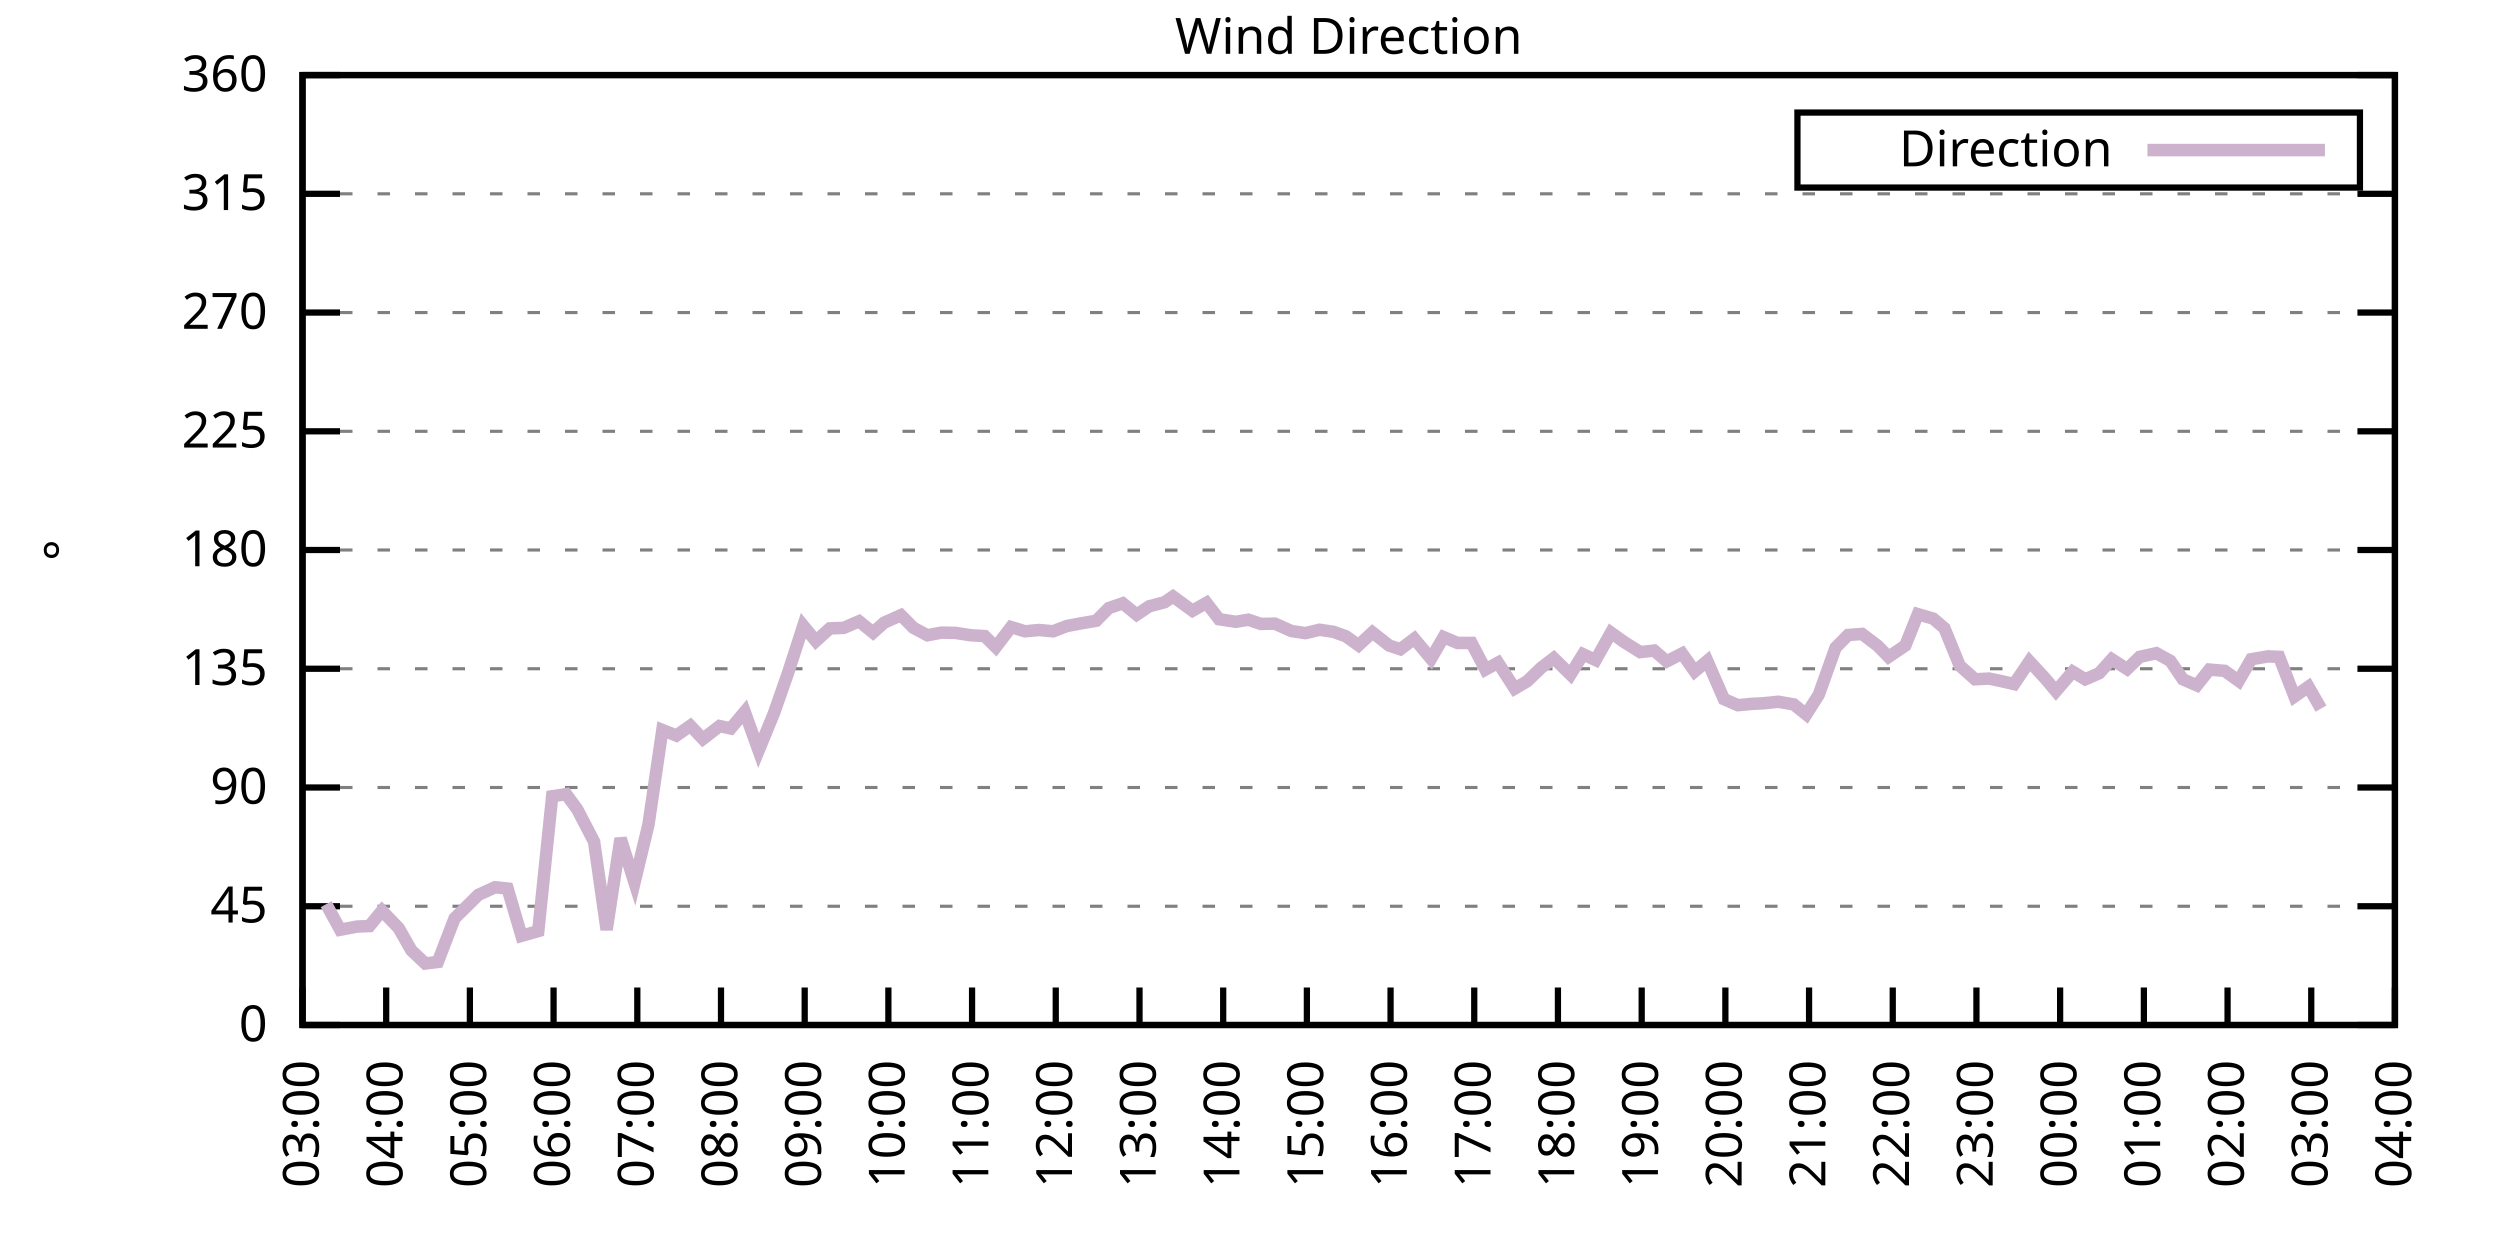
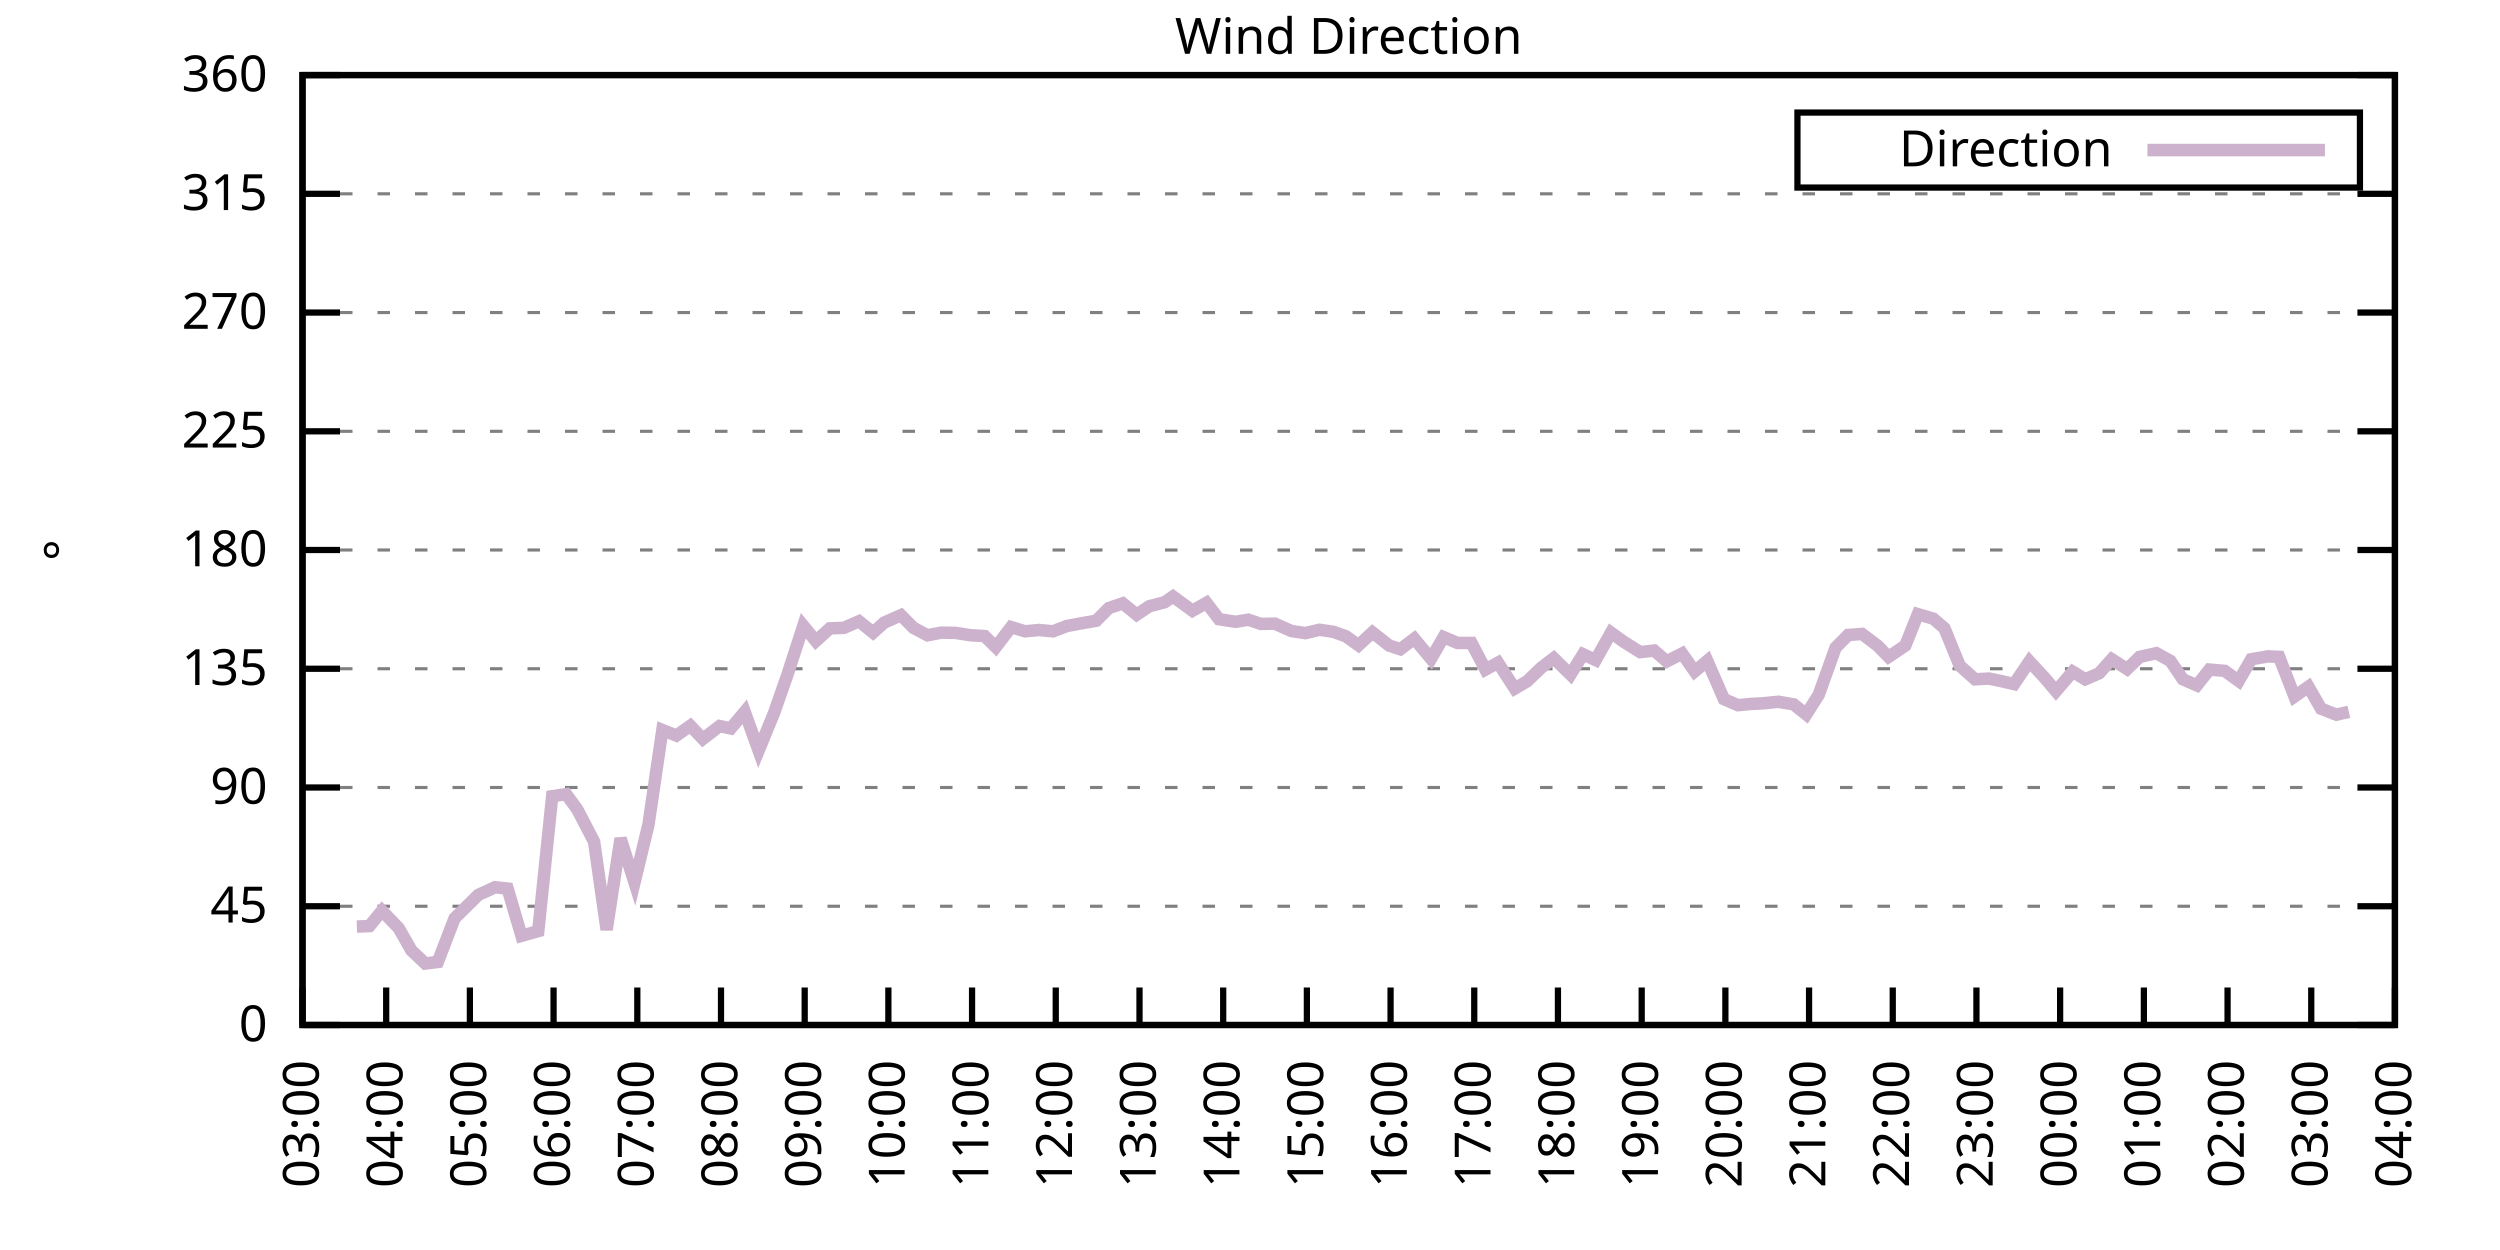
<svg xmlns="http://www.w3.org/2000/svg" xmlns:xlink="http://www.w3.org/1999/xlink" width="400" height="200" viewBox="0 0 400 200">
  <g id="gnuplot_canvas">
    <rect x="0" y="0" width="400" height="200" fill="none" />
    <defs>
      <circle id="gpDot" r="0.5" stroke-width="0.5" stroke="currentColor" />
      <path id="gpPt0" stroke-width="0.333" stroke="currentColor" d="M-1,0 h2 M0,-1 v2" />
      <path id="gpPt1" stroke-width="0.333" stroke="currentColor" d="M-1,-1 L1,1 M1,-1 L-1,1" />
      <path id="gpPt2" stroke-width="0.333" stroke="currentColor" d="M-1,0 L1,0 M0,-1 L0,1 M-1,-1 L1,1 M-1,1 L1,-1" />
      <rect id="gpPt3" stroke-width="0.333" stroke="currentColor" x="-1" y="-1" width="2" height="2" />
      <rect id="gpPt4" stroke-width="0.333" stroke="currentColor" fill="currentColor" x="-1" y="-1" width="2" height="2" />
      <circle id="gpPt5" stroke-width="0.333" stroke="currentColor" cx="0" cy="0" r="1" />
      <use xlink:href="#gpPt5" id="gpPt6" fill="currentColor" stroke="none" />
      <path id="gpPt7" stroke-width="0.333" stroke="currentColor" d="M0,-1.33 L-1.33,0.67 L1.33,0.67 z" />
      <use xlink:href="#gpPt7" id="gpPt8" fill="currentColor" stroke="none" />
      <use xlink:href="#gpPt7" id="gpPt9" stroke="currentColor" transform="rotate(180)" />
      <use xlink:href="#gpPt9" id="gpPt10" fill="currentColor" stroke="none" />
      <use xlink:href="#gpPt3" id="gpPt11" stroke="currentColor" transform="rotate(45)" />
      <use xlink:href="#gpPt11" id="gpPt12" fill="currentColor" stroke="none" />
      <path id="gpPt13" stroke-width="0.333" stroke="currentColor" d="M0,1.330 L1.265,0.411 L0.782,-1.067 L-0.782,-1.076 L-1.265,0.411 z" />
      <use xlink:href="#gpPt13" id="gpPt14" fill="currentColor" stroke="none" />
      <filter id="textbox" filterUnits="objectBoundingBox" x="0" y="0" height="1" width="1">
        <feFlood flood-color="white" flood-opacity="1" result="bgnd" />
        <feComposite in="SourceGraphic" in2="bgnd" operator="atop" />
      </filter>
      <filter id="greybox" filterUnits="objectBoundingBox" x="0" y="0" height="1" width="1">
        <feFlood flood-color="lightgrey" flood-opacity="1" result="grey" />
        <feComposite in="SourceGraphic" in2="grey" operator="atop" />
      </filter>
    </defs>
    <g fill="none" color="white" stroke="currentColor" stroke-width="1.00" stroke-linecap="butt" stroke-linejoin="miter">
</g>
    <g fill="none" color="black" stroke="currentColor" stroke-width="1.00" stroke-linecap="butt" stroke-linejoin="miter">
      <g stroke="none" shape-rendering="crispEdges">
        <polygon fill="rgb(255, 255, 255)" points="48.40,164.00 383.18,164.00 383.18,12.02 48.40,12.02 " />
      </g>
    </g>
    <g fill="none" color="black" stroke="currentColor" stroke-width="1.00" stroke-linecap="butt" stroke-linejoin="miter">
</g>
    <g fill="none" color="black" stroke="black" stroke-width="0.50" stroke-linecap="butt" stroke-linejoin="miter">
</g>
    <g fill="none" color="gray" stroke="currentColor" stroke-width="0.50" stroke-linecap="butt" stroke-linejoin="miter">
      <path stroke="gray" stroke-dasharray="2,4" class="gridline" d="M48.40,164.00 L383.19,164.00  " />
    </g>
    <g fill="none" color="gray" stroke="gray" stroke-width="1.00" stroke-linecap="butt" stroke-linejoin="miter">
</g>
    <g fill="none" color="black" stroke="currentColor" stroke-width="1.00" stroke-linecap="butt" stroke-linejoin="miter">
      <path stroke="black" d="M48.40,164.00 L54.40,164.00 M383.19,164.00 L377.19,164.00  " />
      <g transform="translate(42.80,166.60)" stroke="none" fill="black" font-family="Sans" font-size="8.00" text-anchor="end">
        <text>
          <tspan font-family="Sans"> 0</tspan>
        </text>
      </g>
    </g>
    <g fill="none" color="black" stroke="currentColor" stroke-width="1.00" stroke-linecap="butt" stroke-linejoin="miter">
</g>
    <g fill="none" color="black" stroke="black" stroke-width="0.50" stroke-linecap="butt" stroke-linejoin="miter">
</g>
    <g fill="none" color="gray" stroke="currentColor" stroke-width="0.50" stroke-linecap="butt" stroke-linejoin="miter">
      <path stroke="gray" stroke-dasharray="2,4" class="gridline" d="M48.40,145.00 L383.19,145.00  " />
    </g>
    <g fill="none" color="gray" stroke="gray" stroke-width="1.00" stroke-linecap="butt" stroke-linejoin="miter">
</g>
    <g fill="none" color="black" stroke="currentColor" stroke-width="1.00" stroke-linecap="butt" stroke-linejoin="miter">
      <path stroke="black" d="M48.40,145.00 L54.40,145.00 M383.19,145.00 L377.19,145.00  " />
      <g transform="translate(42.80,147.60)" stroke="none" fill="black" font-family="Sans" font-size="8.00" text-anchor="end">
        <text>
          <tspan font-family="Sans"> 45</tspan>
        </text>
      </g>
    </g>
    <g fill="none" color="black" stroke="currentColor" stroke-width="1.00" stroke-linecap="butt" stroke-linejoin="miter">
</g>
    <g fill="none" color="black" stroke="black" stroke-width="0.50" stroke-linecap="butt" stroke-linejoin="miter">
</g>
    <g fill="none" color="gray" stroke="currentColor" stroke-width="0.50" stroke-linecap="butt" stroke-linejoin="miter">
      <path stroke="gray" stroke-dasharray="2,4" class="gridline" d="M48.40,126.00 L383.19,126.00  " />
    </g>
    <g fill="none" color="gray" stroke="gray" stroke-width="1.00" stroke-linecap="butt" stroke-linejoin="miter">
</g>
    <g fill="none" color="black" stroke="currentColor" stroke-width="1.00" stroke-linecap="butt" stroke-linejoin="miter">
      <path stroke="black" d="M48.40,126.00 L54.40,126.00 M383.19,126.00 L377.19,126.00  " />
      <g transform="translate(42.80,128.60)" stroke="none" fill="black" font-family="Sans" font-size="8.00" text-anchor="end">
        <text>
          <tspan font-family="Sans"> 90</tspan>
        </text>
      </g>
    </g>
    <g fill="none" color="black" stroke="currentColor" stroke-width="1.00" stroke-linecap="butt" stroke-linejoin="miter">
</g>
    <g fill="none" color="black" stroke="black" stroke-width="0.50" stroke-linecap="butt" stroke-linejoin="miter">
</g>
    <g fill="none" color="gray" stroke="currentColor" stroke-width="0.50" stroke-linecap="butt" stroke-linejoin="miter">
      <path stroke="gray" stroke-dasharray="2,4" class="gridline" d="M48.40,107.00 L383.19,107.00  " />
    </g>
    <g fill="none" color="gray" stroke="gray" stroke-width="1.00" stroke-linecap="butt" stroke-linejoin="miter">
</g>
    <g fill="none" color="black" stroke="currentColor" stroke-width="1.00" stroke-linecap="butt" stroke-linejoin="miter">
      <path stroke="black" d="M48.40,107.00 L54.40,107.00 M383.19,107.00 L377.19,107.00  " />
      <g transform="translate(42.80,109.60)" stroke="none" fill="black" font-family="Sans" font-size="8.00" text-anchor="end">
        <text>
          <tspan font-family="Sans"> 135</tspan>
        </text>
      </g>
    </g>
    <g fill="none" color="black" stroke="currentColor" stroke-width="1.00" stroke-linecap="butt" stroke-linejoin="miter">
</g>
    <g fill="none" color="black" stroke="black" stroke-width="0.50" stroke-linecap="butt" stroke-linejoin="miter">
</g>
    <g fill="none" color="gray" stroke="currentColor" stroke-width="0.50" stroke-linecap="butt" stroke-linejoin="miter">
      <path stroke="gray" stroke-dasharray="2,4" class="gridline" d="M48.40,88.00 L383.19,88.00  " />
    </g>
    <g fill="none" color="gray" stroke="gray" stroke-width="1.00" stroke-linecap="butt" stroke-linejoin="miter">
</g>
    <g fill="none" color="black" stroke="currentColor" stroke-width="1.00" stroke-linecap="butt" stroke-linejoin="miter">
      <path stroke="black" d="M48.40,88.00 L54.40,88.00 M383.19,88.00 L377.19,88.00  " />
      <g transform="translate(42.80,90.60)" stroke="none" fill="black" font-family="Sans" font-size="8.00" text-anchor="end">
        <text>
          <tspan font-family="Sans"> 180</tspan>
        </text>
      </g>
    </g>
    <g fill="none" color="black" stroke="currentColor" stroke-width="1.00" stroke-linecap="butt" stroke-linejoin="miter">
</g>
    <g fill="none" color="black" stroke="black" stroke-width="0.50" stroke-linecap="butt" stroke-linejoin="miter">
</g>
    <g fill="none" color="gray" stroke="currentColor" stroke-width="0.50" stroke-linecap="butt" stroke-linejoin="miter">
      <path stroke="gray" stroke-dasharray="2,4" class="gridline" d="M48.40,69.01 L383.19,69.01  " />
    </g>
    <g fill="none" color="gray" stroke="gray" stroke-width="1.00" stroke-linecap="butt" stroke-linejoin="miter">
</g>
    <g fill="none" color="black" stroke="currentColor" stroke-width="1.00" stroke-linecap="butt" stroke-linejoin="miter">
      <path stroke="black" d="M48.40,69.01 L54.40,69.01 M383.19,69.01 L377.19,69.01  " />
      <g transform="translate(42.80,71.61)" stroke="none" fill="black" font-family="Sans" font-size="8.00" text-anchor="end">
        <text>
          <tspan font-family="Sans"> 225</tspan>
        </text>
      </g>
    </g>
    <g fill="none" color="black" stroke="currentColor" stroke-width="1.00" stroke-linecap="butt" stroke-linejoin="miter">
</g>
    <g fill="none" color="black" stroke="black" stroke-width="0.50" stroke-linecap="butt" stroke-linejoin="miter">
</g>
    <g fill="none" color="gray" stroke="currentColor" stroke-width="0.50" stroke-linecap="butt" stroke-linejoin="miter">
      <path stroke="gray" stroke-dasharray="2,4" class="gridline" d="M48.40,50.01 L383.19,50.01  " />
    </g>
    <g fill="none" color="gray" stroke="gray" stroke-width="1.00" stroke-linecap="butt" stroke-linejoin="miter">
</g>
    <g fill="none" color="black" stroke="currentColor" stroke-width="1.00" stroke-linecap="butt" stroke-linejoin="miter">
      <path stroke="black" d="M48.40,50.01 L54.40,50.01 M383.19,50.01 L377.19,50.01  " />
      <g transform="translate(42.80,52.61)" stroke="none" fill="black" font-family="Sans" font-size="8.00" text-anchor="end">
        <text>
          <tspan font-family="Sans"> 270</tspan>
        </text>
      </g>
    </g>
    <g fill="none" color="black" stroke="currentColor" stroke-width="1.00" stroke-linecap="butt" stroke-linejoin="miter">
</g>
    <g fill="none" color="black" stroke="black" stroke-width="0.50" stroke-linecap="butt" stroke-linejoin="miter">
</g>
    <g fill="none" color="gray" stroke="currentColor" stroke-width="0.50" stroke-linecap="butt" stroke-linejoin="miter">
      <path stroke="gray" stroke-dasharray="2,4" class="gridline" d="M48.40,31.01 L383.19,31.01  " />
    </g>
    <g fill="none" color="gray" stroke="gray" stroke-width="1.00" stroke-linecap="butt" stroke-linejoin="miter">
</g>
    <g fill="none" color="black" stroke="currentColor" stroke-width="1.00" stroke-linecap="butt" stroke-linejoin="miter">
      <path stroke="black" d="M48.40,31.01 L54.40,31.01 M383.19,31.01 L377.19,31.01  " />
      <g transform="translate(42.80,33.61)" stroke="none" fill="black" font-family="Sans" font-size="8.00" text-anchor="end">
        <text>
          <tspan font-family="Sans"> 315</tspan>
        </text>
      </g>
    </g>
    <g fill="none" color="black" stroke="currentColor" stroke-width="1.00" stroke-linecap="butt" stroke-linejoin="miter">
</g>
    <g fill="none" color="black" stroke="black" stroke-width="0.50" stroke-linecap="butt" stroke-linejoin="miter">
</g>
    <g fill="none" color="gray" stroke="currentColor" stroke-width="0.50" stroke-linecap="butt" stroke-linejoin="miter">
      <path stroke="gray" stroke-dasharray="2,4" class="gridline" d="M48.40,12.01 L383.19,12.01  " />
    </g>
    <g fill="none" color="gray" stroke="gray" stroke-width="1.00" stroke-linecap="butt" stroke-linejoin="miter">
</g>
    <g fill="none" color="black" stroke="currentColor" stroke-width="1.00" stroke-linecap="butt" stroke-linejoin="miter">
      <path stroke="black" d="M48.40,12.01 L54.40,12.01 M383.19,12.01 L377.19,12.01  " />
      <g transform="translate(42.80,14.61)" stroke="none" fill="black" font-family="Sans" font-size="8.00" text-anchor="end">
        <text>
          <tspan font-family="Sans"> 360</tspan>
        </text>
      </g>
    </g>
    <g fill="none" color="black" stroke="currentColor" stroke-width="1.00" stroke-linecap="butt" stroke-linejoin="miter">
      <path stroke="black" d="M48.40,164.00 L48.40,158.00  " />
      <g transform="translate(51.00,169.60) rotate(270.00)" stroke="none" fill="black" font-family="Sans" font-size="8.00" text-anchor="end">
        <text>
          <tspan font-family="Sans">03:00</tspan>
        </text>
      </g>
    </g>
    <g fill="none" color="black" stroke="currentColor" stroke-width="1.00" stroke-linecap="butt" stroke-linejoin="miter">
      <path stroke="black" d="M61.79,164.00 L61.79,158.00  " />
      <g transform="translate(64.39,169.60) rotate(270.00)" stroke="none" fill="black" font-family="Sans" font-size="8.00" text-anchor="end">
        <text>
          <tspan font-family="Sans">04:00</tspan>
        </text>
      </g>
    </g>
    <g fill="none" color="black" stroke="currentColor" stroke-width="1.00" stroke-linecap="butt" stroke-linejoin="miter">
      <path stroke="black" d="M75.18,164.00 L75.18,158.00  " />
      <g transform="translate(77.78,169.60) rotate(270.00)" stroke="none" fill="black" font-family="Sans" font-size="8.00" text-anchor="end">
        <text>
          <tspan font-family="Sans">05:00</tspan>
        </text>
      </g>
    </g>
    <g fill="none" color="black" stroke="currentColor" stroke-width="1.00" stroke-linecap="butt" stroke-linejoin="miter">
      <path stroke="black" d="M88.57,164.00 L88.57,158.00  " />
      <g transform="translate(91.17,169.60) rotate(270.00)" stroke="none" fill="black" font-family="Sans" font-size="8.00" text-anchor="end">
        <text>
          <tspan font-family="Sans">06:00</tspan>
        </text>
      </g>
    </g>
    <g fill="none" color="black" stroke="currentColor" stroke-width="1.00" stroke-linecap="butt" stroke-linejoin="miter">
      <path stroke="black" d="M101.97,164.00 L101.97,158.00  " />
      <g transform="translate(104.57,169.60) rotate(270.00)" stroke="none" fill="black" font-family="Sans" font-size="8.00" text-anchor="end">
        <text>
          <tspan font-family="Sans">07:00</tspan>
        </text>
      </g>
    </g>
    <g fill="none" color="black" stroke="currentColor" stroke-width="1.00" stroke-linecap="butt" stroke-linejoin="miter">
      <path stroke="black" d="M115.36,164.00 L115.36,158.00  " />
      <g transform="translate(117.96,169.60) rotate(270.00)" stroke="none" fill="black" font-family="Sans" font-size="8.00" text-anchor="end">
        <text>
          <tspan font-family="Sans">08:00</tspan>
        </text>
      </g>
    </g>
    <g fill="none" color="black" stroke="currentColor" stroke-width="1.00" stroke-linecap="butt" stroke-linejoin="miter">
      <path stroke="black" d="M128.75,164.00 L128.75,158.00  " />
      <g transform="translate(131.35,169.60) rotate(270.00)" stroke="none" fill="black" font-family="Sans" font-size="8.00" text-anchor="end">
        <text>
          <tspan font-family="Sans">09:00</tspan>
        </text>
      </g>
    </g>
    <g fill="none" color="black" stroke="currentColor" stroke-width="1.00" stroke-linecap="butt" stroke-linejoin="miter">
      <path stroke="black" d="M142.14,164.00 L142.14,158.00  " />
      <g transform="translate(144.74,169.60) rotate(270.00)" stroke="none" fill="black" font-family="Sans" font-size="8.00" text-anchor="end">
        <text>
          <tspan font-family="Sans">10:00</tspan>
        </text>
      </g>
    </g>
    <g fill="none" color="black" stroke="currentColor" stroke-width="1.00" stroke-linecap="butt" stroke-linejoin="miter">
      <path stroke="black" d="M155.53,164.00 L155.53,158.00  " />
      <g transform="translate(158.13,169.60) rotate(270.00)" stroke="none" fill="black" font-family="Sans" font-size="8.00" text-anchor="end">
        <text>
          <tspan font-family="Sans">11:00</tspan>
        </text>
      </g>
    </g>
    <g fill="none" color="black" stroke="currentColor" stroke-width="1.00" stroke-linecap="butt" stroke-linejoin="miter">
      <path stroke="black" d="M168.92,164.00 L168.92,158.00  " />
      <g transform="translate(171.52,169.60) rotate(270.00)" stroke="none" fill="black" font-family="Sans" font-size="8.00" text-anchor="end">
        <text>
          <tspan font-family="Sans">12:00</tspan>
        </text>
      </g>
    </g>
    <g fill="none" color="black" stroke="currentColor" stroke-width="1.00" stroke-linecap="butt" stroke-linejoin="miter">
      <path stroke="black" d="M182.32,164.00 L182.32,158.00  " />
      <g transform="translate(184.92,169.60) rotate(270.00)" stroke="none" fill="black" font-family="Sans" font-size="8.00" text-anchor="end">
        <text>
          <tspan font-family="Sans">13:00</tspan>
        </text>
      </g>
    </g>
    <g fill="none" color="black" stroke="currentColor" stroke-width="1.00" stroke-linecap="butt" stroke-linejoin="miter">
      <path stroke="black" d="M195.71,164.00 L195.71,158.00  " />
      <g transform="translate(198.31,169.60) rotate(270.00)" stroke="none" fill="black" font-family="Sans" font-size="8.00" text-anchor="end">
        <text>
          <tspan font-family="Sans">14:00</tspan>
        </text>
      </g>
    </g>
    <g fill="none" color="black" stroke="currentColor" stroke-width="1.00" stroke-linecap="butt" stroke-linejoin="miter">
      <path stroke="black" d="M209.10,164.00 L209.10,158.00  " />
      <g transform="translate(211.70,169.60) rotate(270.00)" stroke="none" fill="black" font-family="Sans" font-size="8.00" text-anchor="end">
        <text>
          <tspan font-family="Sans">15:00</tspan>
        </text>
      </g>
    </g>
    <g fill="none" color="black" stroke="currentColor" stroke-width="1.00" stroke-linecap="butt" stroke-linejoin="miter">
      <path stroke="black" d="M222.49,164.00 L222.49,158.00  " />
      <g transform="translate(225.09,169.60) rotate(270.00)" stroke="none" fill="black" font-family="Sans" font-size="8.00" text-anchor="end">
        <text>
          <tspan font-family="Sans">16:00</tspan>
        </text>
      </g>
    </g>
    <g fill="none" color="black" stroke="currentColor" stroke-width="1.00" stroke-linecap="butt" stroke-linejoin="miter">
      <path stroke="black" d="M235.88,164.00 L235.88,158.00  " />
      <g transform="translate(238.48,169.60) rotate(270.00)" stroke="none" fill="black" font-family="Sans" font-size="8.00" text-anchor="end">
        <text>
          <tspan font-family="Sans">17:00</tspan>
        </text>
      </g>
    </g>
    <g fill="none" color="black" stroke="currentColor" stroke-width="1.00" stroke-linecap="butt" stroke-linejoin="miter">
      <path stroke="black" d="M249.27,164.00 L249.27,158.00  " />
      <g transform="translate(251.87,169.60) rotate(270.00)" stroke="none" fill="black" font-family="Sans" font-size="8.00" text-anchor="end">
        <text>
          <tspan font-family="Sans">18:00</tspan>
        </text>
      </g>
    </g>
    <g fill="none" color="black" stroke="currentColor" stroke-width="1.00" stroke-linecap="butt" stroke-linejoin="miter">
      <path stroke="black" d="M262.67,164.00 L262.67,158.00  " />
      <g transform="translate(265.27,169.60) rotate(270.00)" stroke="none" fill="black" font-family="Sans" font-size="8.00" text-anchor="end">
        <text>
          <tspan font-family="Sans">19:00</tspan>
        </text>
      </g>
    </g>
    <g fill="none" color="black" stroke="currentColor" stroke-width="1.00" stroke-linecap="butt" stroke-linejoin="miter">
      <path stroke="black" d="M276.06,164.00 L276.06,158.00  " />
      <g transform="translate(278.66,169.60) rotate(270.00)" stroke="none" fill="black" font-family="Sans" font-size="8.00" text-anchor="end">
        <text>
          <tspan font-family="Sans">20:00</tspan>
        </text>
      </g>
    </g>
    <g fill="none" color="black" stroke="currentColor" stroke-width="1.00" stroke-linecap="butt" stroke-linejoin="miter">
      <path stroke="black" d="M289.45,164.00 L289.45,158.00  " />
      <g transform="translate(292.05,169.60) rotate(270.00)" stroke="none" fill="black" font-family="Sans" font-size="8.00" text-anchor="end">
        <text>
          <tspan font-family="Sans">21:00</tspan>
        </text>
      </g>
    </g>
    <g fill="none" color="black" stroke="currentColor" stroke-width="1.00" stroke-linecap="butt" stroke-linejoin="miter">
      <path stroke="black" d="M302.84,164.00 L302.84,158.00  " />
      <g transform="translate(305.44,169.60) rotate(270.00)" stroke="none" fill="black" font-family="Sans" font-size="8.00" text-anchor="end">
        <text>
          <tspan font-family="Sans">22:00</tspan>
        </text>
      </g>
    </g>
    <g fill="none" color="black" stroke="currentColor" stroke-width="1.00" stroke-linecap="butt" stroke-linejoin="miter">
      <path stroke="black" d="M316.23,164.00 L316.23,158.00  " />
      <g transform="translate(318.83,169.60) rotate(270.00)" stroke="none" fill="black" font-family="Sans" font-size="8.00" text-anchor="end">
        <text>
          <tspan font-family="Sans">23:00</tspan>
        </text>
      </g>
    </g>
    <g fill="none" color="black" stroke="currentColor" stroke-width="1.00" stroke-linecap="butt" stroke-linejoin="miter">
      <path stroke="black" d="M329.62,164.00 L329.62,158.00  " />
      <g transform="translate(332.22,169.60) rotate(270.00)" stroke="none" fill="black" font-family="Sans" font-size="8.00" text-anchor="end">
        <text>
          <tspan font-family="Sans">00:00</tspan>
        </text>
      </g>
    </g>
    <g fill="none" color="black" stroke="currentColor" stroke-width="1.00" stroke-linecap="butt" stroke-linejoin="miter">
      <path stroke="black" d="M343.02,164.00 L343.02,158.00  " />
      <g transform="translate(345.62,169.60) rotate(270.00)" stroke="none" fill="black" font-family="Sans" font-size="8.00" text-anchor="end">
        <text>
          <tspan font-family="Sans">01:00</tspan>
        </text>
      </g>
    </g>
    <g fill="none" color="black" stroke="currentColor" stroke-width="1.00" stroke-linecap="butt" stroke-linejoin="miter">
      <path stroke="black" d="M356.41,164.00 L356.41,158.00  " />
      <g transform="translate(359.01,169.60) rotate(270.00)" stroke="none" fill="black" font-family="Sans" font-size="8.00" text-anchor="end">
        <text>
          <tspan font-family="Sans">02:00</tspan>
        </text>
      </g>
    </g>
    <g fill="none" color="black" stroke="currentColor" stroke-width="1.00" stroke-linecap="butt" stroke-linejoin="miter">
      <path stroke="black" d="M369.80,164.00 L369.80,158.00  " />
      <g transform="translate(372.40,169.60) rotate(270.00)" stroke="none" fill="black" font-family="Sans" font-size="8.00" text-anchor="end">
        <text>
          <tspan font-family="Sans">03:00</tspan>
        </text>
      </g>
    </g>
    <g fill="none" color="black" stroke="currentColor" stroke-width="1.00" stroke-linecap="butt" stroke-linejoin="miter">
      <path stroke="black" d="M383.19,164.00 L383.19,158.00  " />
      <g transform="translate(385.79,169.60) rotate(270.00)" stroke="none" fill="black" font-family="Sans" font-size="8.00" text-anchor="end">
        <text>
          <tspan font-family="Sans">04:00</tspan>
        </text>
      </g>
    </g>
    <g fill="none" color="black" stroke="currentColor" stroke-width="1.00" stroke-linecap="butt" stroke-linejoin="miter">
</g>
    <g fill="none" color="black" stroke="currentColor" stroke-width="1.00" stroke-linecap="butt" stroke-linejoin="miter">
      <path stroke="black" d="M48.40,12.01 L48.40,164.00 L383.19,164.00 L383.19,12.01 L48.40,12.01 Z  " />
    </g>
    <g fill="none" color="black" stroke="currentColor" stroke-width="1.00" stroke-linecap="butt" stroke-linejoin="miter">
</g>
    <g fill="none" color="black" stroke="currentColor" stroke-width="1.00" stroke-linecap="butt" stroke-linejoin="miter">
      <path stroke="black" d="M287.59,30.01 L287.59,18.01 L377.59,18.01 L377.59,30.01 L287.59,30.01 Z  " />
    </g>
    <g id="Wind_direction_plot_1">
      <g fill="none" color="white" stroke="black" stroke-width="2.00" stroke-linecap="butt" stroke-linejoin="miter">
</g>
      <g fill="none" color="black" stroke="currentColor" stroke-width="2.00" stroke-linecap="butt" stroke-linejoin="miter">
        <g transform="translate(337.99,26.61)" stroke="none" fill="black" font-family="Sans" font-size="8.00" text-anchor="end">
          <text>
            <tspan font-family="Sans">Direction</tspan>
          </text>
        </g>
      </g>
      <g fill="none" color="black" stroke="currentColor" stroke-width="2.00" stroke-linecap="butt" stroke-linejoin="miter">
-         <path stroke="rgb(204, 178, 204)" d="M343.59,24.01 L371.99,24.01 M52.19,144.66 L54.43,148.76 L57.10,148.25 L59.11,148.17 L61.12,145.72 L63.80,148.51   L65.81,152.05 L68.04,154.16 L70.05,153.91 L72.73,146.94 L76.52,143.19 L79.20,141.96 L81.21,142.17 L83.44,149.73   L86.12,148.97 L88.35,127.40 L90.58,127.06 L92.37,129.51 L95.05,134.66 L97.06,148.76 L99.29,134.15 L101.52,141.20   L103.75,131.96 L105.98,116.80 L108.22,117.69 L110.45,116.12 L112.46,118.23 L115.13,116.17 L116.92,116.55 L119.15,113.89   L121.38,120.09 L123.84,114.10 L126.07,107.72 L128.53,100.12 L130.54,102.57 L132.77,100.54 L135.00,100.46 L137.45,99.40   L139.69,101.22 L141.47,99.62 L144.15,98.43 L146.16,100.46 L148.39,101.64 L150.62,101.22 L152.85,101.26 L155.31,101.64   L157.54,101.77 L159.33,103.54 L161.78,100.33 L164.01,101.01 L166.25,100.80 L168.48,101.01 L170.71,100.16 L173.17,99.70   L175.40,99.32 L177.41,97.29 L179.64,96.53 L181.87,98.35 L183.88,97.00 L186.33,96.36 L187.67,95.44 L190.80,97.72   L193.03,96.45 L195.04,99.07 L197.72,99.49 L199.73,99.15 L201.73,99.83 L203.97,99.78 L206.64,100.97 L208.88,101.30   L211.11,100.76 L213.34,101.09 L215.35,101.81 L217.36,103.25 L219.59,101.18 L222.27,103.29 L224.05,103.88 L226.29,102.19   L228.96,105.40 L230.97,101.94 L233.20,102.87 L235.44,102.87 L237.67,107.13 L239.68,106.03 L242.36,110.17 L244.36,108.99   L246.60,106.83 L248.60,105.31 L251.28,107.93 L253.29,104.68 L255.30,105.61 L257.76,101.22 L259.76,102.66 L262.44,104.34   L264.67,104.09 L266.68,105.82 L269.14,104.56 L271.15,107.43 L273.16,105.74 L275.83,111.86 L278.07,112.83 L280.30,112.62   L282.08,112.53 L284.54,112.28 L286.99,112.70 L289.00,114.31 L291.01,111.14 L293.69,103.63 L295.70,101.60 L297.93,101.43   L300.39,103.29 L302.17,105.10 L304.85,103.29 L306.86,98.26 L309.31,98.98 L311.10,100.50 L313.55,106.50 L316.01,108.69   L318.24,108.57 L320.25,108.99 L322.26,109.45 L324.71,105.82 L327.17,108.48 L328.95,110.59 L331.63,107.47 L333.64,108.69   L335.87,107.72 L337.88,105.48 L340.34,107.05 L342.35,105.10 L345.02,104.51 L347.26,105.74 L349.26,108.69 L351.50,109.66   L353.51,107.13 L355.96,107.34 L358.19,108.95 L360.20,105.48 L362.88,105.02 L364.66,105.10 L367.12,111.44 L369.35,109.87   L371.36,113.38  " />
+         <path stroke="rgb(204, 178, 204)" d="M343.59,24.01 L371.99,24.01 M57.10,148.25 L59.11,148.17 L61.12,145.72 L63.80,148.51 L65.81,152.05 L68.04,154.16   L70.05,153.91 L72.73,146.94 L76.52,143.19 L79.20,141.96 L81.21,142.17 L83.44,149.73 L86.12,148.97 L88.35,127.40   L90.58,127.06 L92.37,129.51 L95.05,134.66 L97.06,148.76 L99.29,134.15 L101.52,141.20 L103.75,131.96 L105.98,116.80   L108.22,117.69 L110.45,116.12 L112.46,118.23 L115.13,116.17 L116.92,116.55 L119.15,113.89 L121.38,120.09 L123.84,114.10   L126.07,107.72 L128.53,100.12 L130.54,102.57 L132.77,100.54 L135.00,100.46 L137.45,99.40 L139.69,101.22 L141.47,99.62   L144.15,98.43 L146.16,100.46 L148.39,101.64 L150.62,101.22 L152.85,101.26 L155.31,101.64 L157.54,101.77 L159.33,103.54   L161.78,100.33 L164.01,101.01 L166.25,100.80 L168.48,101.01 L170.71,100.16 L173.17,99.70 L175.40,99.32 L177.41,97.29   L179.64,96.53 L181.87,98.35 L183.88,97.00 L186.33,96.36 L187.67,95.44 L190.80,97.72 L193.03,96.45 L195.04,99.07   L197.72,99.49 L199.73,99.15 L201.73,99.83 L203.97,99.78 L206.64,100.97 L208.88,101.30 L211.11,100.76 L213.34,101.09   L215.35,101.81 L217.36,103.25 L219.59,101.18 L222.27,103.29 L224.05,103.88 L226.29,102.19 L228.96,105.40 L230.97,101.94   L233.20,102.87 L235.44,102.87 L237.67,107.13 L239.68,106.03 L242.36,110.17 L244.36,108.99 L246.60,106.83 L248.60,105.31   L251.28,107.93 L253.29,104.68 L255.30,105.61 L257.76,101.22 L259.76,102.66 L262.44,104.34 L264.67,104.09 L266.68,105.82   L269.14,104.56 L271.15,107.43 L273.16,105.74 L275.83,111.86 L278.07,112.83 L280.30,112.62 L282.08,112.53 L284.54,112.28   L286.99,112.70 L289.00,114.31 L291.01,111.14 L293.69,103.63 L295.70,101.60 L297.93,101.43 L300.39,103.29 L302.17,105.10   L304.85,103.29 L306.86,98.26 L309.31,98.98 L311.10,100.50 L313.55,106.50 L316.01,108.69 L318.24,108.57 L320.25,108.99   L322.26,109.45 L324.71,105.82 L327.17,108.48 L328.95,110.59 L331.63,107.47 L333.64,108.69 L335.87,107.72 L337.88,105.48   L340.34,107.05 L342.35,105.10 L345.02,104.51 L347.26,105.74 L349.26,108.69 L351.50,109.66 L353.51,107.13 L355.96,107.34   L358.19,108.95 L360.20,105.48 L362.88,105.02 L364.66,105.10 L367.12,111.44 L369.35,109.87 L371.36,113.38 L373.82,114.35   L375.82,113.89  " />
      </g>
    </g>
    <g fill="none" color="black" stroke="currentColor" stroke-width="2.00" stroke-linecap="butt" stroke-linejoin="miter">
</g>
    <g fill="none" color="black" stroke="black" stroke-width="1.00" stroke-linecap="butt" stroke-linejoin="miter">
</g>
    <g fill="none" color="black" stroke="currentColor" stroke-width="1.00" stroke-linecap="butt" stroke-linejoin="miter">
      <path stroke="black" d="M48.40,12.01 L48.40,164.00 L383.19,164.00 L383.19,12.01 L48.40,12.01 Z  " />
      <g transform="translate(12.80,88.01) rotate(270.00)" stroke="none" fill="black" font-family="Sans" font-size="8.00" text-anchor="middle">
        <text>
          <tspan font-family="Sans">°</tspan>
        </text>
      </g>
    </g>
    <g fill="none" color="black" stroke="currentColor" stroke-width="1.00" stroke-linecap="butt" stroke-linejoin="miter">
</g>
    <g fill="none" color="black" stroke="currentColor" stroke-width="1.00" stroke-linecap="butt" stroke-linejoin="miter">
      <g transform="translate(215.79,8.61)" stroke="none" fill="black" font-family="Sans" font-size="8.00" text-anchor="middle">
        <text>
          <tspan font-family="Sans">Wind Direction</tspan>
        </text>
      </g>
    </g>
    <g fill="none" color="black" stroke="currentColor" stroke-width="1.00" stroke-linecap="butt" stroke-linejoin="miter">
</g>
  </g>
</svg>
